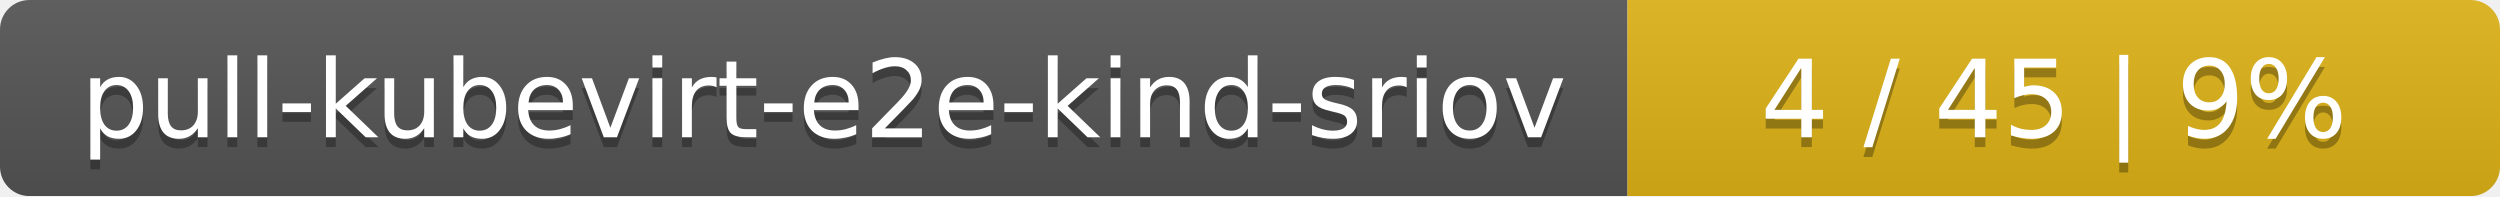
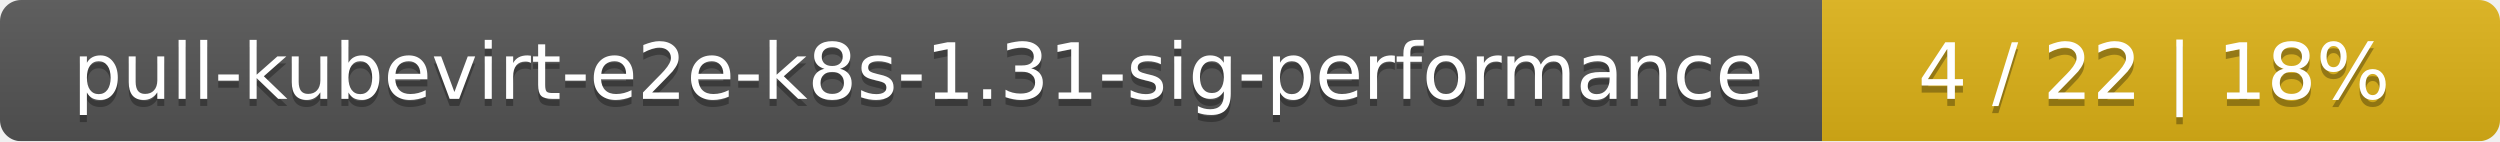
- <svg xmlns="http://www.w3.org/2000/svg" width="255" height="20">
+ <svg xmlns="http://www.w3.org/2000/svg" width="354" height="20">
  <linearGradient id="smooth" x2="0" y2="100%">
    <stop offset="0" stop-color="#bbb" stop-opacity=".1" />
    <stop offset="1" stop-opacity=".1" />
  </linearGradient>
  <mask id="round">
-     <rect width="255" height="20" rx="3" fill="#fff" />
+     <rect width="354" height="20" rx="3" fill="#fff" />
  </mask>
  <g mask="url(#round)">
-     <rect width="166" height="20" fill="#555" />
-     <rect x="166" width="89" height="20" fill="#dfb317" />
-     <rect width="255" height="20" fill="url(#smooth)" />
+     <rect width="258" height="20" fill="#555" />
+     <rect x="258" width="96" height="20" fill="#dfb317" />
+     <rect width="354" height="20" fill="url(#smooth)" />
  </g>
  <g fill="#fff" text-anchor="middle" font-family="DejaVu Sans,Verdana,Geneva,sans-serif" font-size="11">
-     <text x="84" y="15" fill="#010101" fill-opacity=".3">pull-kubevirt-e2e-kind-sriov</text>
-     <text x="84" y="14">pull-kubevirt-e2e-kind-sriov</text>
-     <text x="209.5" y="15" fill="#010101" fill-opacity=".3">4 / 45    |    9%</text>
-     <text x="209.5" y="14">4 / 45    |    9%</text>
+     <text x="130" y="15" fill="#010101" fill-opacity=".3">pull-kubevirt-e2e-k8s-1.31-sig-performance</text>
+     <text x="130" y="14">pull-kubevirt-e2e-k8s-1.31-sig-performance</text>
+     <text x="305" y="15" fill="#010101" fill-opacity=".3">4 / 22    |    18%</text>
+     <text x="305" y="14">4 / 22    |    18%</text>
  </g>
</svg>
